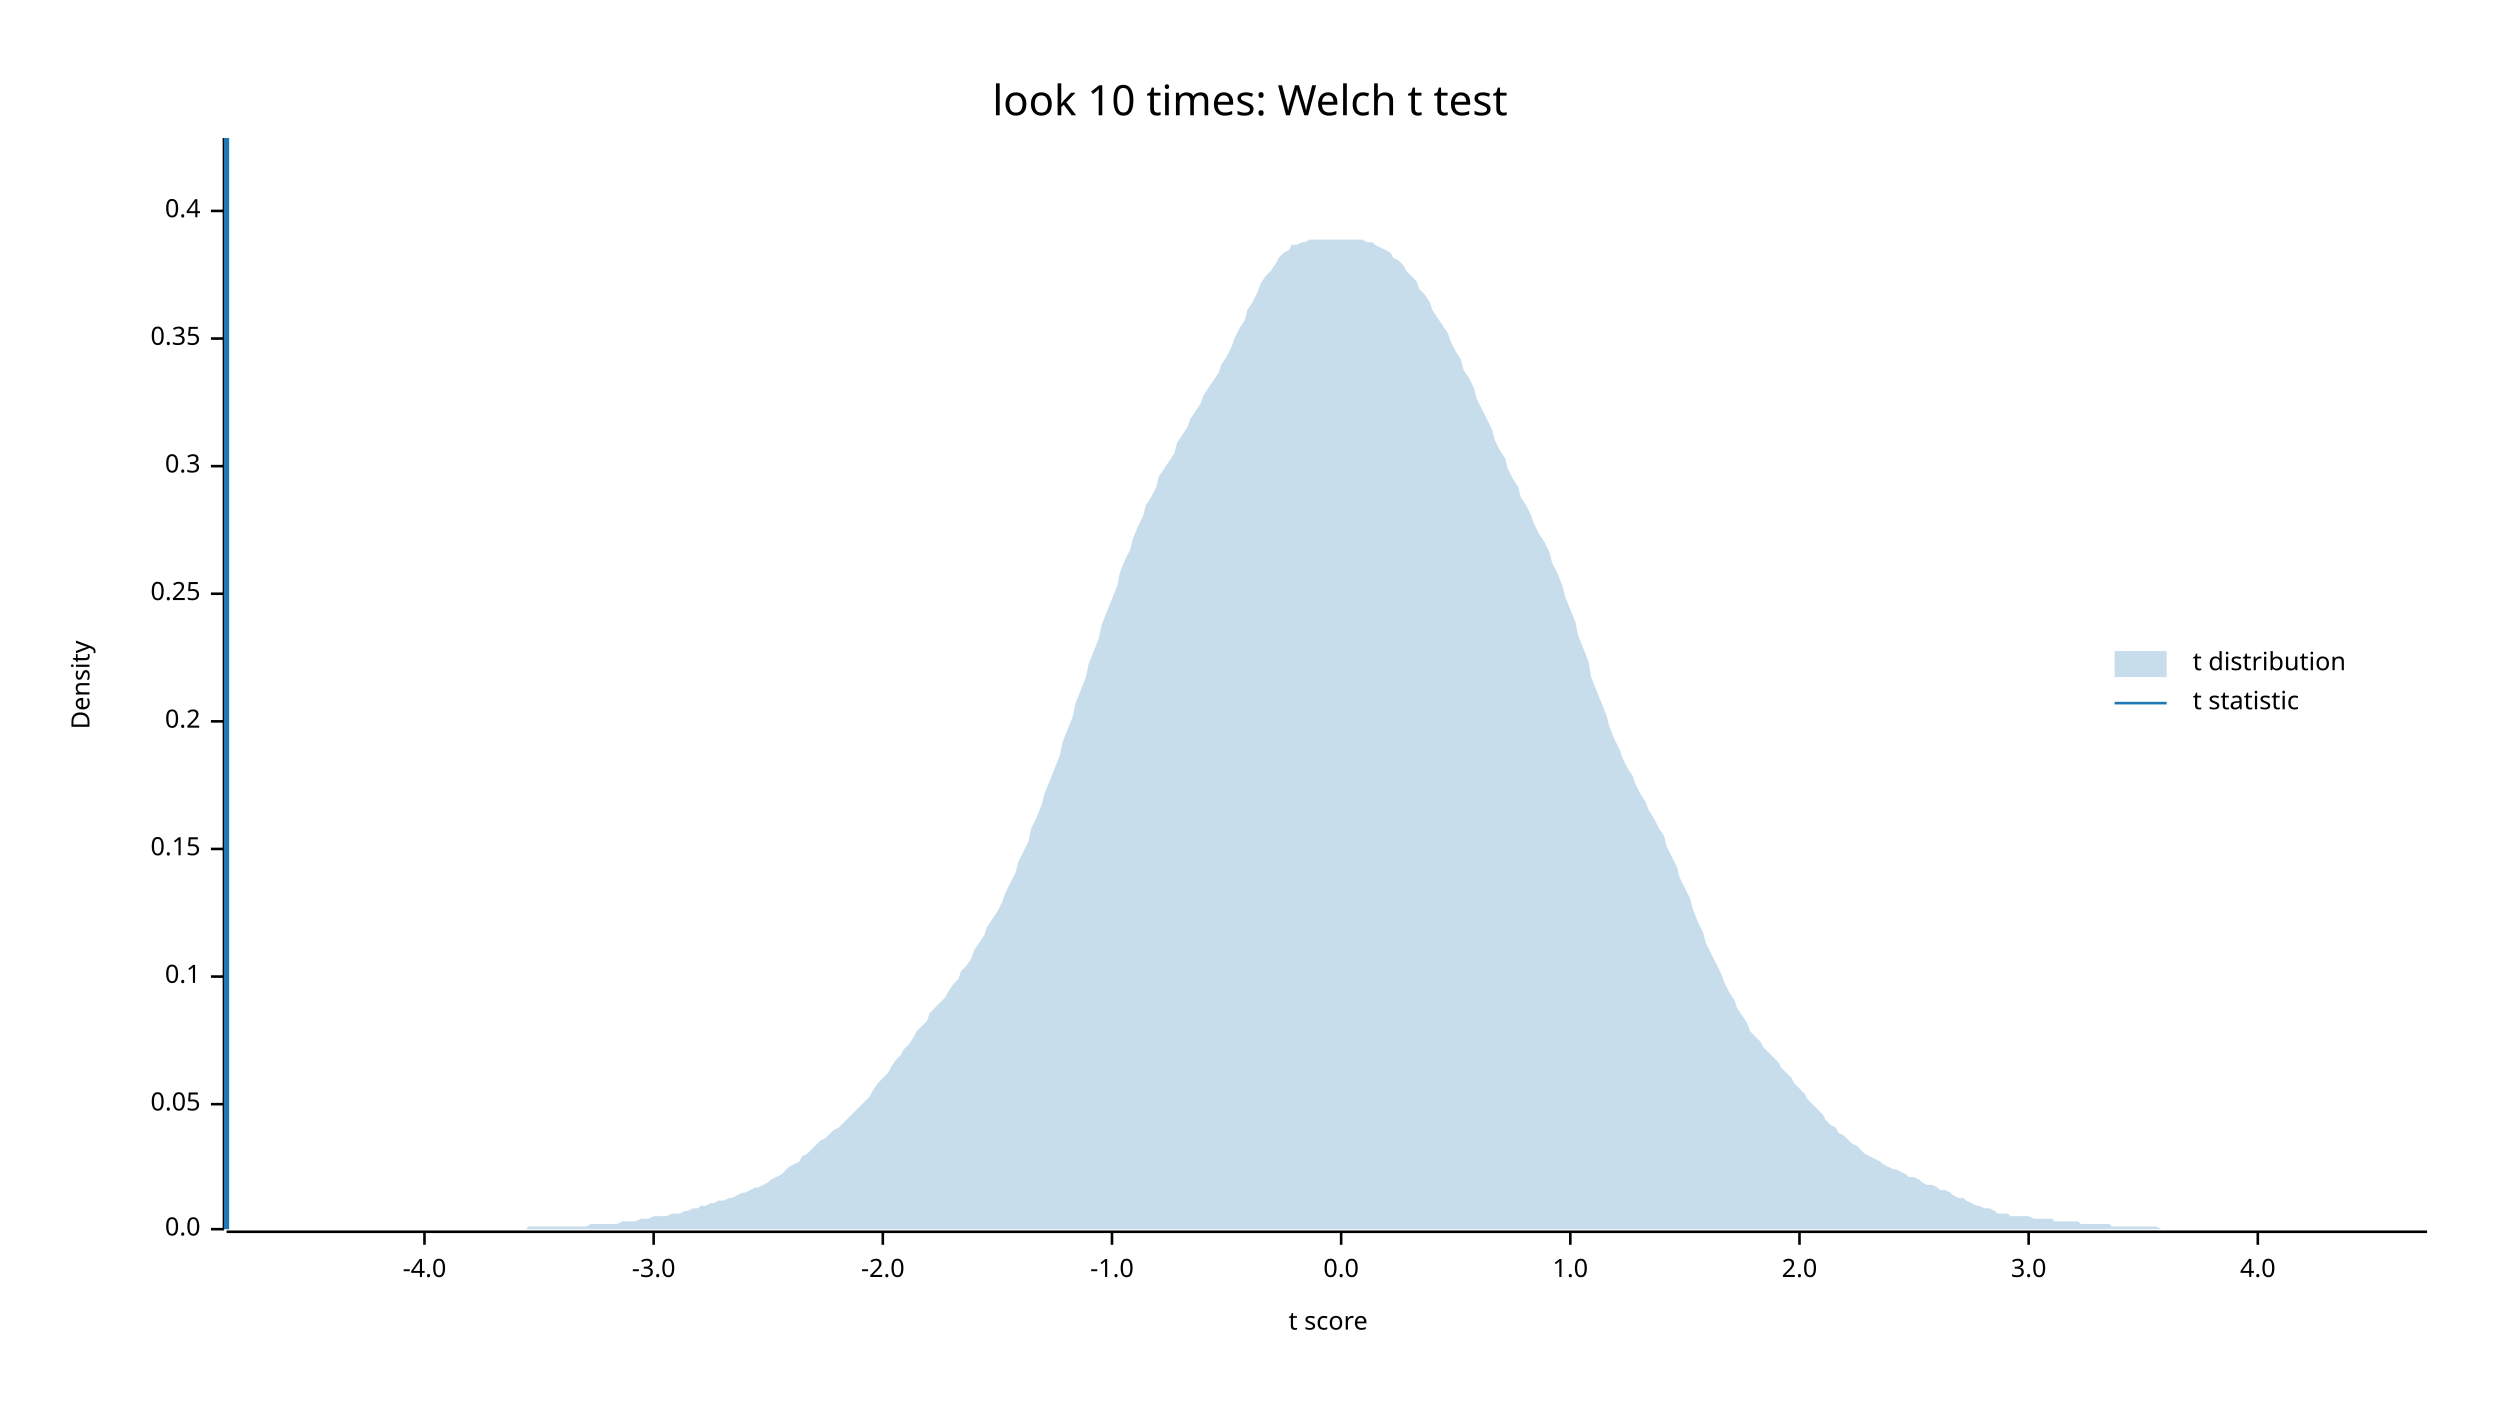
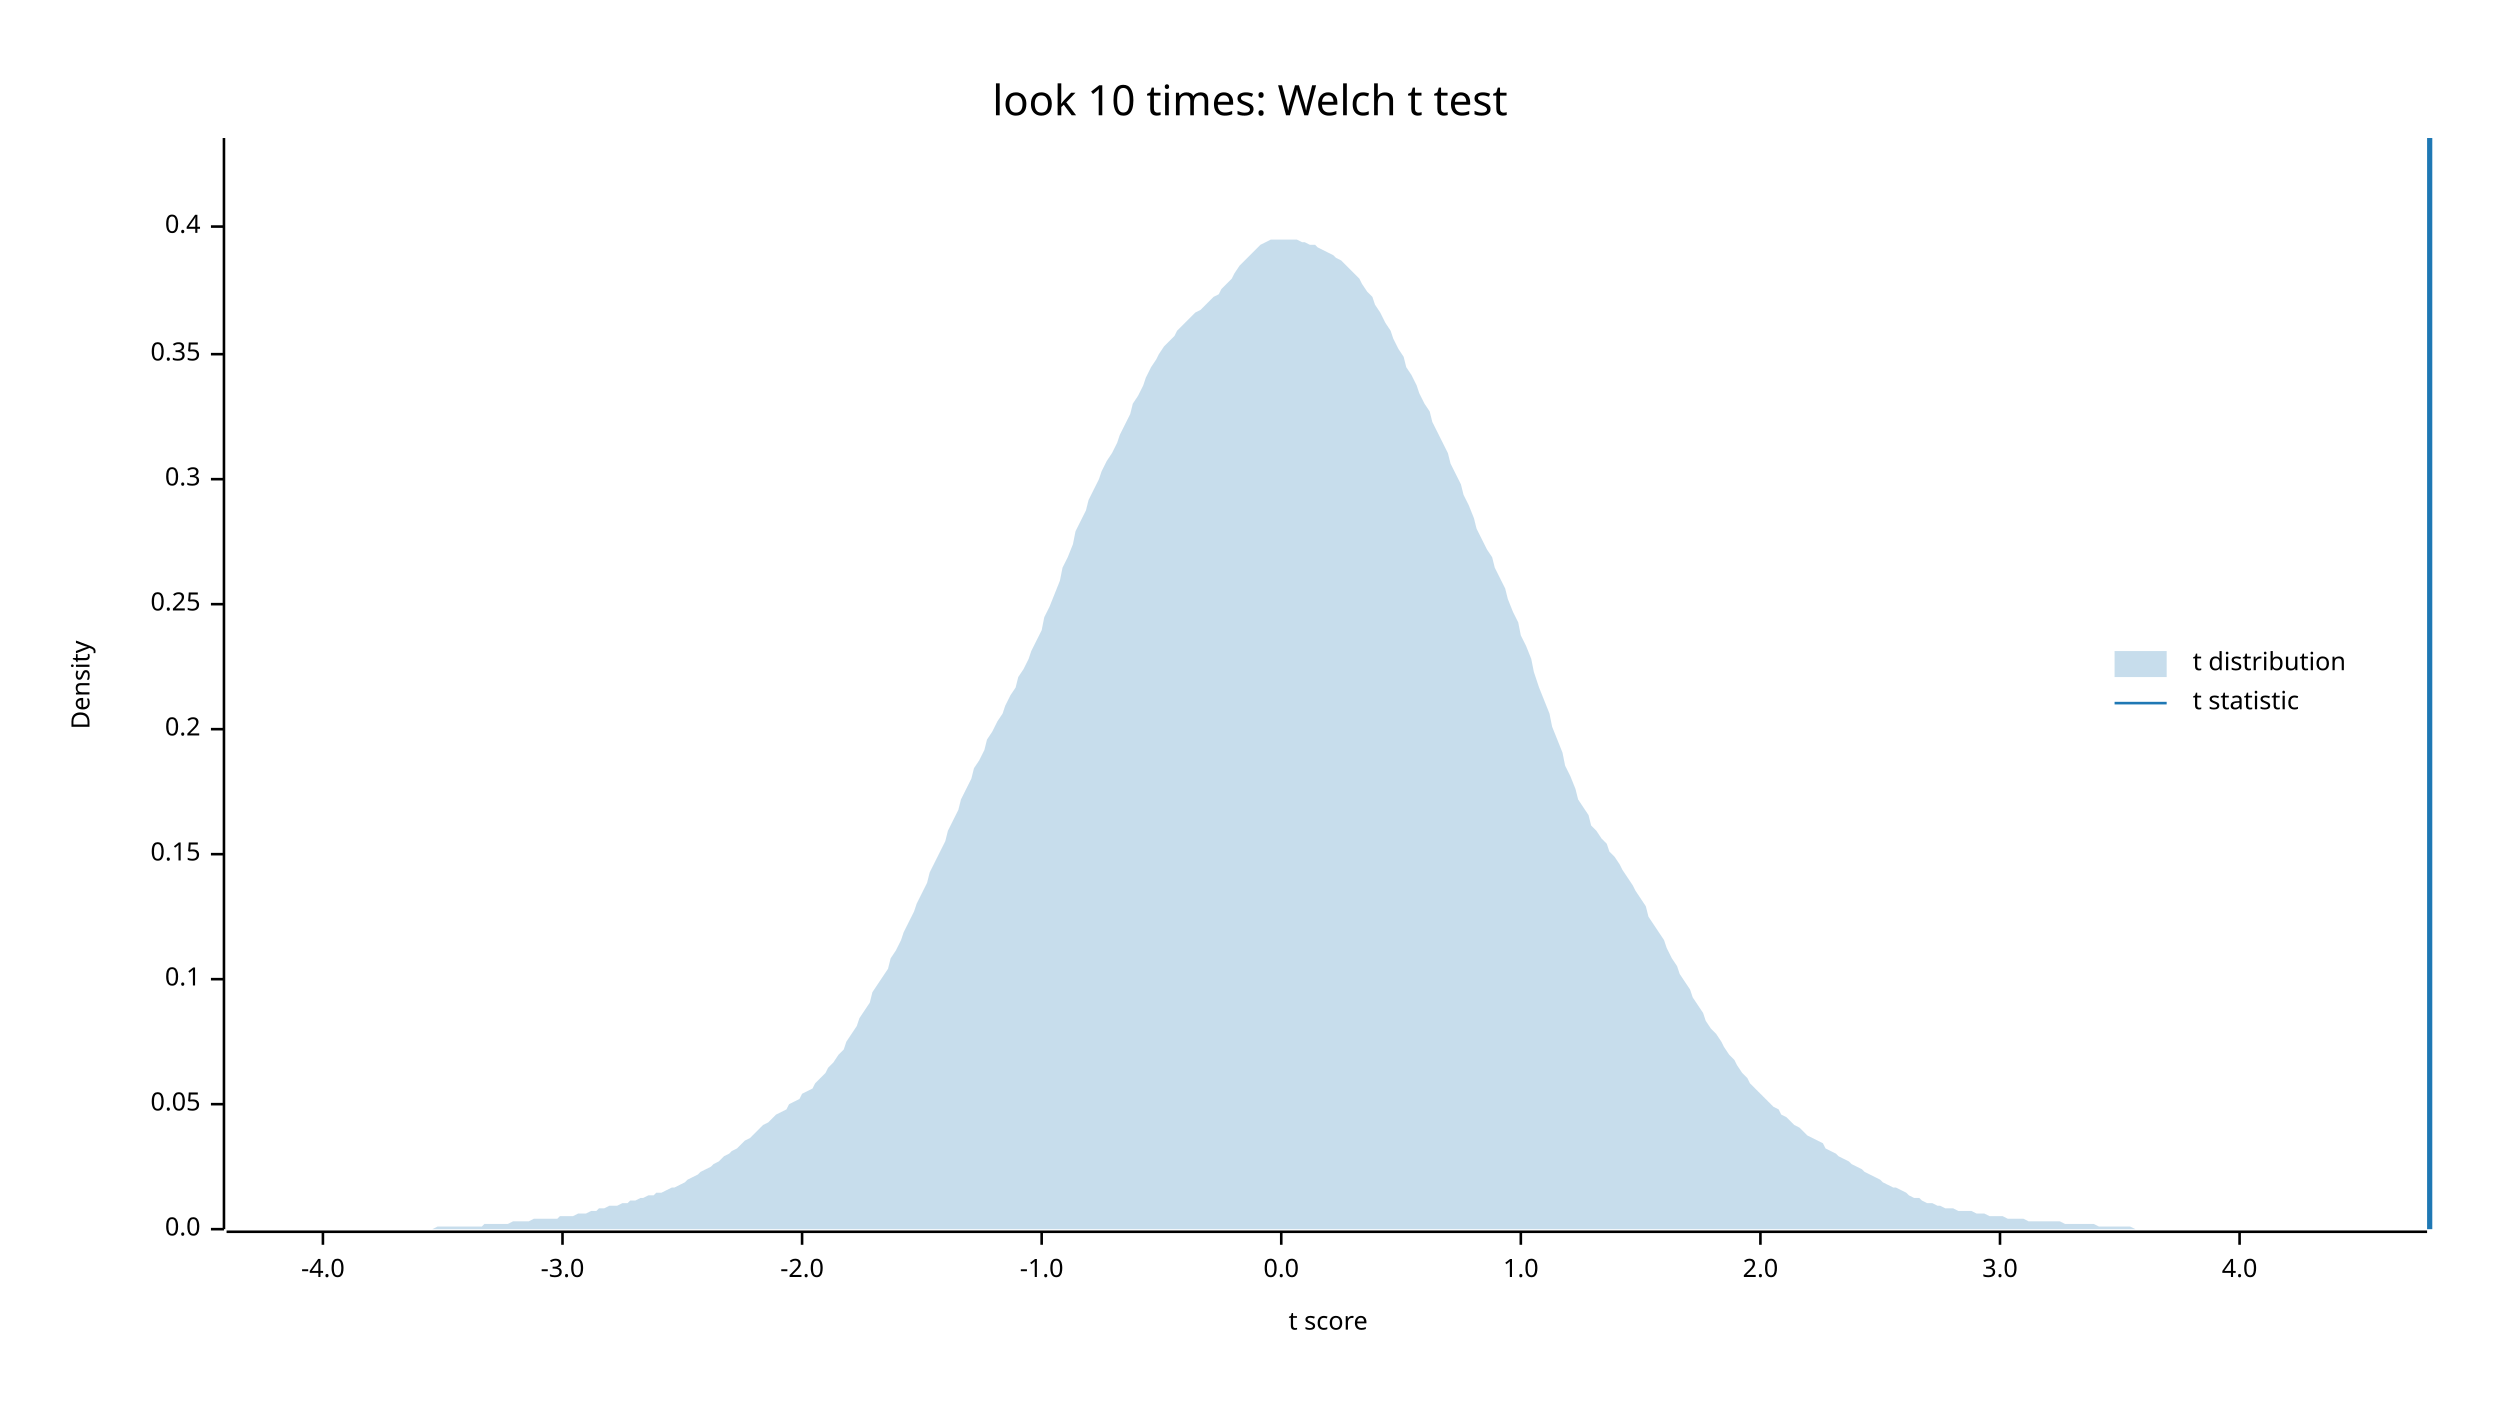
<svg xmlns="http://www.w3.org/2000/svg" width="960" height="540" viewBox="0 0 960 540">
  <text x="480" y="32" dy="0.76em" text-anchor="middle" font-family="sans-serif" font-size="16.129" opacity="1" fill="#000000">
look 10 times: Welch t test
</text>
  <text x="27" y="263" dy="0.76em" text-anchor="middle" font-family="sans-serif" font-size="9.677" opacity="1" fill="#000000" transform="rotate(270, 27, 263)">
Density
</text>
  <text x="510" y="513" dy="-0.5ex" text-anchor="middle" font-family="sans-serif" font-size="9.677" opacity="1" fill="#000000">
t score
</text>
  <polyline fill="none" opacity="1" stroke="#000000" stroke-width="1" points="86,53 86,472 " />
  <text x="77" y="472" dy="0.5ex" text-anchor="end" font-family="sans-serif" font-size="9.677" opacity="1" fill="#000000">
0.0
</text>
  <polyline fill="none" opacity="1" stroke="#000000" stroke-width="1" points="81,472 86,472 " />
  <text x="77" y="424" dy="0.5ex" text-anchor="end" font-family="sans-serif" font-size="9.677" opacity="1" fill="#000000">
0.05
</text>
  <polyline fill="none" opacity="1" stroke="#000000" stroke-width="1" points="81,424 86,424 " />
-   <text x="77" y="375" dy="0.5ex" text-anchor="end" font-family="sans-serif" font-size="9.677" opacity="1" fill="#000000">
+   <text x="77" y="376" dy="0.5ex" text-anchor="end" font-family="sans-serif" font-size="9.677" opacity="1" fill="#000000">
0.1
</text>
-   <polyline fill="none" opacity="1" stroke="#000000" stroke-width="1" points="81,375 86,375 " />
-   <text x="77" y="326" dy="0.5ex" text-anchor="end" font-family="sans-serif" font-size="9.677" opacity="1" fill="#000000">
+   <polyline fill="none" opacity="1" stroke="#000000" stroke-width="1" points="81,376 86,376 " />
+   <text x="77" y="328" dy="0.5ex" text-anchor="end" font-family="sans-serif" font-size="9.677" opacity="1" fill="#000000">
0.15
</text>
-   <polyline fill="none" opacity="1" stroke="#000000" stroke-width="1" points="81,326 86,326 " />
-   <text x="77" y="277" dy="0.5ex" text-anchor="end" font-family="sans-serif" font-size="9.677" opacity="1" fill="#000000">
+   <polyline fill="none" opacity="1" stroke="#000000" stroke-width="1" points="81,328 86,328 " />
+   <text x="77" y="280" dy="0.5ex" text-anchor="end" font-family="sans-serif" font-size="9.677" opacity="1" fill="#000000">
0.2
</text>
-   <polyline fill="none" opacity="1" stroke="#000000" stroke-width="1" points="81,277 86,277 " />
-   <text x="77" y="228" dy="0.5ex" text-anchor="end" font-family="sans-serif" font-size="9.677" opacity="1" fill="#000000">
+   <polyline fill="none" opacity="1" stroke="#000000" stroke-width="1" points="81,280 86,280 " />
+   <text x="77" y="232" dy="0.5ex" text-anchor="end" font-family="sans-serif" font-size="9.677" opacity="1" fill="#000000">
0.25
</text>
-   <polyline fill="none" opacity="1" stroke="#000000" stroke-width="1" points="81,228 86,228 " />
-   <text x="77" y="179" dy="0.5ex" text-anchor="end" font-family="sans-serif" font-size="9.677" opacity="1" fill="#000000">
+   <polyline fill="none" opacity="1" stroke="#000000" stroke-width="1" points="81,232 86,232 " />
+   <text x="77" y="184" dy="0.5ex" text-anchor="end" font-family="sans-serif" font-size="9.677" opacity="1" fill="#000000">
0.3
</text>
-   <polyline fill="none" opacity="1" stroke="#000000" stroke-width="1" points="81,179 86,179 " />
-   <text x="77" y="130" dy="0.5ex" text-anchor="end" font-family="sans-serif" font-size="9.677" opacity="1" fill="#000000">
+   <polyline fill="none" opacity="1" stroke="#000000" stroke-width="1" points="81,184 86,184 " />
+   <text x="77" y="136" dy="0.5ex" text-anchor="end" font-family="sans-serif" font-size="9.677" opacity="1" fill="#000000">
0.35
</text>
-   <polyline fill="none" opacity="1" stroke="#000000" stroke-width="1" points="81,130 86,130 " />
-   <text x="77" y="81" dy="0.5ex" text-anchor="end" font-family="sans-serif" font-size="9.677" opacity="1" fill="#000000">
+   <polyline fill="none" opacity="1" stroke="#000000" stroke-width="1" points="81,136 86,136 " />
+   <text x="77" y="87" dy="0.5ex" text-anchor="end" font-family="sans-serif" font-size="9.677" opacity="1" fill="#000000">
0.4
</text>
-   <polyline fill="none" opacity="1" stroke="#000000" stroke-width="1" points="81,81 86,81 " />
+   <polyline fill="none" opacity="1" stroke="#000000" stroke-width="1" points="81,87 86,87 " />
  <polyline fill="none" opacity="1" stroke="#000000" stroke-width="1" points="87,473 932,473 " />
-   <text x="163" y="483" dy="0.76em" text-anchor="middle" font-family="sans-serif" font-size="9.677" opacity="1" fill="#000000">
+   <text x="124" y="483" dy="0.76em" text-anchor="middle" font-family="sans-serif" font-size="9.677" opacity="1" fill="#000000">
-4.0
</text>
-   <polyline fill="none" opacity="1" stroke="#000000" stroke-width="1" points="163,473 163,478 " />
-   <text x="251" y="483" dy="0.76em" text-anchor="middle" font-family="sans-serif" font-size="9.677" opacity="1" fill="#000000">
+   <polyline fill="none" opacity="1" stroke="#000000" stroke-width="1" points="124,473 124,478 " />
+   <text x="216" y="483" dy="0.76em" text-anchor="middle" font-family="sans-serif" font-size="9.677" opacity="1" fill="#000000">
-3.0
</text>
-   <polyline fill="none" opacity="1" stroke="#000000" stroke-width="1" points="251,473 251,478 " />
-   <text x="339" y="483" dy="0.76em" text-anchor="middle" font-family="sans-serif" font-size="9.677" opacity="1" fill="#000000">
+   <polyline fill="none" opacity="1" stroke="#000000" stroke-width="1" points="216,473 216,478 " />
+   <text x="308" y="483" dy="0.76em" text-anchor="middle" font-family="sans-serif" font-size="9.677" opacity="1" fill="#000000">
-2.0
</text>
-   <polyline fill="none" opacity="1" stroke="#000000" stroke-width="1" points="339,473 339,478 " />
-   <text x="427" y="483" dy="0.76em" text-anchor="middle" font-family="sans-serif" font-size="9.677" opacity="1" fill="#000000">
+   <polyline fill="none" opacity="1" stroke="#000000" stroke-width="1" points="308,473 308,478 " />
+   <text x="400" y="483" dy="0.76em" text-anchor="middle" font-family="sans-serif" font-size="9.677" opacity="1" fill="#000000">
-1.0
</text>
-   <polyline fill="none" opacity="1" stroke="#000000" stroke-width="1" points="427,473 427,478 " />
-   <text x="515" y="483" dy="0.76em" text-anchor="middle" font-family="sans-serif" font-size="9.677" opacity="1" fill="#000000">
+   <polyline fill="none" opacity="1" stroke="#000000" stroke-width="1" points="400,473 400,478 " />
+   <text x="492" y="483" dy="0.76em" text-anchor="middle" font-family="sans-serif" font-size="9.677" opacity="1" fill="#000000">
0.0
</text>
-   <polyline fill="none" opacity="1" stroke="#000000" stroke-width="1" points="515,473 515,478 " />
-   <text x="603" y="483" dy="0.76em" text-anchor="middle" font-family="sans-serif" font-size="9.677" opacity="1" fill="#000000">
+   <polyline fill="none" opacity="1" stroke="#000000" stroke-width="1" points="492,473 492,478 " />
+   <text x="584" y="483" dy="0.76em" text-anchor="middle" font-family="sans-serif" font-size="9.677" opacity="1" fill="#000000">
1.0
</text>
-   <polyline fill="none" opacity="1" stroke="#000000" stroke-width="1" points="603,473 603,478 " />
-   <text x="691" y="483" dy="0.76em" text-anchor="middle" font-family="sans-serif" font-size="9.677" opacity="1" fill="#000000">
+   <polyline fill="none" opacity="1" stroke="#000000" stroke-width="1" points="584,473 584,478 " />
+   <text x="676" y="483" dy="0.76em" text-anchor="middle" font-family="sans-serif" font-size="9.677" opacity="1" fill="#000000">
2.0
</text>
-   <polyline fill="none" opacity="1" stroke="#000000" stroke-width="1" points="691,473 691,478 " />
-   <text x="779" y="483" dy="0.76em" text-anchor="middle" font-family="sans-serif" font-size="9.677" opacity="1" fill="#000000">
+   <polyline fill="none" opacity="1" stroke="#000000" stroke-width="1" points="676,473 676,478 " />
+   <text x="768" y="483" dy="0.76em" text-anchor="middle" font-family="sans-serif" font-size="9.677" opacity="1" fill="#000000">
3.0
</text>
-   <polyline fill="none" opacity="1" stroke="#000000" stroke-width="1" points="779,473 779,478 " />
-   <text x="867" y="483" dy="0.76em" text-anchor="middle" font-family="sans-serif" font-size="9.677" opacity="1" fill="#000000">
+   <polyline fill="none" opacity="1" stroke="#000000" stroke-width="1" points="768,473 768,478 " />
+   <text x="860" y="483" dy="0.76em" text-anchor="middle" font-family="sans-serif" font-size="9.677" opacity="1" fill="#000000">
4.0
</text>
-   <polyline fill="none" opacity="1" stroke="#000000" stroke-width="1" points="867,473 867,478 " />
-   <polygon opacity="0.25" fill="#1F78B4" points="87,472 88,472 90,472 92,472 93,472 95,472 97,472 98,472 100,472 102,472 103,472 105,472 107,472 109,472 110,472 112,472 114,472 115,472 117,472 119,472 120,472 122,472 124,472 125,472 127,472 129,472 131,472 132,472 134,472 136,472 137,472 139,472 141,472 142,472 144,472 146,472 147,472 149,472 151,472 153,472 154,472 156,472 158,472 159,472 161,472 163,472 164,472 166,472 168,472 169,472 171,472 173,472 175,472 176,472 178,472 180,472 181,472 183,472 185,472 186,472 188,472 190,472 191,472 193,472 195,472 197,472 198,472 200,472 202,472 203,471 205,471 207,471 208,471 210,471 212,471 214,471 215,471 217,471 219,471 220,471 222,471 224,471 225,471 227,470 229,470 230,470 232,470 234,470 236,470 237,470 239,469 241,469 242,469 244,469 246,468 247,468 249,468 251,467 252,467 254,467 256,467 258,466 259,466 261,466 263,465 264,465 266,464 268,464 269,463 271,463 273,462 274,462 276,461 278,461 280,460 281,460 283,459 285,458 286,458 288,457 290,456 291,456 293,455 295,454 296,453 298,452 300,451 302,449 303,448 305,447 307,446 308,444 310,443 312,441 313,440 315,438 317,437 318,436 320,434 322,433 324,431 325,430 327,428 329,426 330,425 332,423 334,421 335,419 337,416 339,414 341,412 342,410 344,407 346,405 347,403 349,401 351,398 352,396 354,394 356,392 357,389 359,387 361,385 363,383 364,381 366,378 368,376 369,373 371,371 373,368 374,365 376,362 378,359 379,356 381,353 383,350 385,346 386,343 388,339 390,335 391,331 393,327 395,323 396,318 398,314 400,309 401,305 403,300 405,295 407,290 408,285 410,280 412,275 413,270 415,265 417,260 418,255 420,250 422,245 423,240 425,235 427,230 429,225 430,220 432,215 434,211 435,207 437,202 439,198 440,194 442,191 444,187 445,183 447,180 449,177 451,174 452,170 454,167 456,164 457,161 459,158 461,155 462,152 464,149 466,146 468,143 469,140 471,137 473,133 474,130 476,126 478,123 479,119 481,116 483,112 484,109 486,106 488,104 490,101 491,99 493,97 495,96 496,94 498,94 500,93 501,93 503,92 505,92 506,92 508,92 510,92 512,92 513,92 515,92 517,92 518,92 520,92 522,92 523,92 525,93 527,93 528,94 530,95 532,96 534,97 535,99 537,100 539,102 540,104 542,106 544,108 545,111 547,113 549,116 550,119 552,122 554,125 556,128 557,131 559,135 561,138 562,142 564,145 566,149 567,153 569,157 571,161 573,165 574,169 576,173 578,176 579,180 581,184 583,187 584,191 586,194 588,198 589,201 591,205 593,208 595,212 596,216 598,220 600,225 601,229 603,234 605,239 606,244 608,249 610,254 611,260 613,265 615,270 617,275 618,279 620,284 622,288 623,291 625,295 627,298 628,301 630,305 632,308 633,311 635,314 637,318 639,321 640,325 642,329 644,333 645,337 647,341 649,345 650,349 652,354 654,358 655,362 657,366 659,370 661,374 662,377 664,381 666,384 667,387 669,390 671,393 672,396 674,398 676,400 677,402 679,404 681,406 683,408 684,410 686,412 688,414 689,416 691,418 693,420 694,422 696,424 698,426 700,428 701,430 703,432 705,433 706,435 708,436 710,438 711,439 713,440 715,442 716,443 718,444 720,445 722,446 723,447 725,448 727,449 728,449 730,450 732,451 733,452 735,452 737,453 738,454 740,455 742,455 744,456 745,457 747,457 749,458 750,459 752,460 754,460 755,461 757,462 759,463 760,463 762,464 764,464 766,465 767,466 769,466 771,466 772,467 774,467 776,467 777,467 779,467 781,468 782,468 784,468 786,468 788,468 789,469 791,469 793,469 794,469 796,469 798,469 799,470 801,470 803,470 804,470 806,470 808,470 810,470 811,471 813,471 815,471 816,471 818,471 820,471 821,471 823,471 825,471 827,471 828,471 830,472 832,472 833,472 835,472 837,472 838,472 840,472 842,472 843,472 845,472 847,472 849,472 850,472 852,472 854,472 855,472 857,472 859,472 860,472 862,472 864,472 865,472 867,472 869,472 871,472 872,472 874,472 876,472 877,472 879,472 881,472 882,472 884,472 886,472 887,472 889,472 891,472 893,472 894,472 896,472 898,472 899,472 901,472 903,472 904,472 906,472 908,472 909,472 911,472 913,472 915,472 916,472 918,472 920,472 921,472 923,472 925,472 926,472 928,472 930,472 932,472 932,472 87,472 " />
-   <polyline fill="none" opacity="1" stroke="#1F78B4" stroke-width="2" points="87,472 87,53 " />
+   <polyline fill="none" opacity="1" stroke="#000000" stroke-width="1" points="860,473 860,478 " />
+   <polygon opacity="0.25" fill="#1F78B4" points="87,472 88,472 90,472 92,472 93,472 95,472 97,472 98,472 100,472 102,472 103,472 105,472 107,472 109,472 110,472 112,472 114,472 115,472 117,472 119,472 120,472 122,472 124,472 125,472 127,472 129,472 131,472 132,472 134,472 136,472 137,472 139,472 141,472 142,472 144,472 146,472 147,472 149,472 151,472 153,472 154,472 156,472 158,472 159,472 161,472 163,472 164,472 166,472 168,471 169,471 171,471 173,471 175,471 176,471 178,471 180,471 181,471 183,471 185,471 186,470 188,470 190,470 191,470 193,470 195,470 197,469 198,469 200,469 202,469 203,469 205,468 207,468 208,468 210,468 212,468 214,468 215,467 217,467 219,467 220,467 222,466 224,466 225,466 227,465 229,465 230,464 232,464 234,463 236,463 237,463 239,462 241,462 242,461 244,461 246,460 247,460 249,459 251,459 252,458 254,458 256,457 258,456 259,456 261,455 263,454 264,453 266,452 268,451 269,450 271,449 273,448 274,447 276,446 278,444 280,443 281,442 283,441 285,439 286,438 288,437 290,435 291,434 293,432 295,431 296,430 298,428 300,427 302,426 303,424 305,423 307,422 308,420 310,419 312,418 313,416 315,414 317,412 318,410 320,408 322,405 324,403 325,400 327,397 329,394 330,391 332,388 334,385 335,381 337,378 339,375 341,372 342,368 344,365 346,361 347,358 349,354 351,350 352,347 354,343 356,339 357,335 359,331 361,327 363,323 364,319 366,315 368,311 369,307 371,303 373,299 374,295 376,292 378,288 379,284 381,281 383,277 385,274 386,271 388,267 390,264 391,260 393,257 395,253 396,250 398,246 400,242 401,237 403,233 405,228 407,223 408,218 410,214 412,209 413,204 415,200 417,196 418,192 420,188 422,184 423,181 425,177 427,174 429,170 430,167 432,163 434,159 435,155 437,152 439,148 440,145 442,141 444,138 445,136 447,133 449,131 451,129 452,127 454,125 456,123 457,122 459,120 461,119 462,118 464,116 466,114 468,113 469,111 471,109 473,107 474,105 476,102 478,100 479,99 481,97 483,95 484,94 486,93 488,92 490,92 491,92 493,92 495,92 496,92 498,92 500,93 501,93 503,94 505,94 506,95 508,96 510,97 512,98 513,99 515,100 517,102 518,103 520,105 522,107 523,109 525,112 527,114 528,117 530,120 532,124 534,127 535,130 537,134 539,137 540,141 542,144 544,148 545,151 547,155 549,158 550,162 552,166 554,170 556,174 557,178 559,182 561,186 562,190 564,194 566,199 567,203 569,207 571,211 573,214 574,218 576,222 578,226 579,230 581,235 583,239 584,244 586,248 588,253 589,258 591,264 593,269 595,274 596,279 598,284 600,289 601,294 603,298 605,303 606,307 608,310 610,313 611,317 613,319 615,322 617,324 618,327 620,329 622,332 623,334 625,337 627,340 628,342 630,345 632,348 633,352 635,355 637,358 639,361 640,364 642,368 644,371 645,374 647,377 649,380 650,383 652,386 654,389 655,392 657,395 659,397 661,400 662,402 664,405 666,407 667,409 669,412 671,414 672,416 674,418 676,420 677,421 679,423 681,425 683,426 684,428 686,429 688,431 689,432 691,433 693,435 694,436 696,437 698,438 700,439 701,441 703,442 705,443 706,444 708,445 710,446 711,447 713,448 715,449 716,450 718,451 720,452 722,453 723,454 725,455 727,456 728,456 730,457 732,458 733,459 735,460 737,460 738,461 740,462 742,462 744,463 745,463 747,464 749,464 750,464 752,465 754,465 755,465 757,465 759,466 760,466 762,466 764,467 766,467 767,467 769,467 771,468 772,468 774,468 776,468 777,468 779,469 781,469 782,469 784,469 786,469 788,469 789,469 791,469 793,470 794,470 796,470 798,470 799,470 801,470 803,470 804,470 806,471 808,471 810,471 811,471 813,471 815,471 816,471 818,471 820,472 821,472 823,472 825,472 827,472 828,472 830,472 832,472 833,472 835,472 837,472 838,472 840,472 842,472 843,472 845,472 847,472 849,472 850,472 852,472 854,472 855,472 857,472 859,472 860,472 862,472 864,472 865,472 867,472 869,472 871,472 872,472 874,472 876,472 877,472 879,472 881,472 882,472 884,472 886,472 887,472 889,472 891,472 893,472 894,472 896,472 898,472 899,472 901,472 903,472 904,472 906,472 908,472 909,472 911,472 913,472 915,472 916,472 918,472 920,472 921,472 923,472 925,472 926,472 928,472 930,472 932,472 932,472 87,472 " />
+   <polyline fill="none" opacity="1" stroke="#1F78B4" stroke-width="2" points="933,472 933,53 " />
  <text x="842" y="250" dy="0.76em" text-anchor="start" font-family="sans-serif" font-size="9.677" opacity="1" fill="#000000">
t distribution
</text>
  <text x="842" y="265" dy="0.76em" text-anchor="start" font-family="sans-serif" font-size="9.677" opacity="1" fill="#000000">
t statistic
</text>
  <rect x="812" y="250" width="20" height="10" opacity="0.25" fill="#1F78B4" stroke="none" />
  <polyline fill="none" opacity="1" stroke="#1F78B4" stroke-width="1" points="812,270 832,270 " />
</svg>
